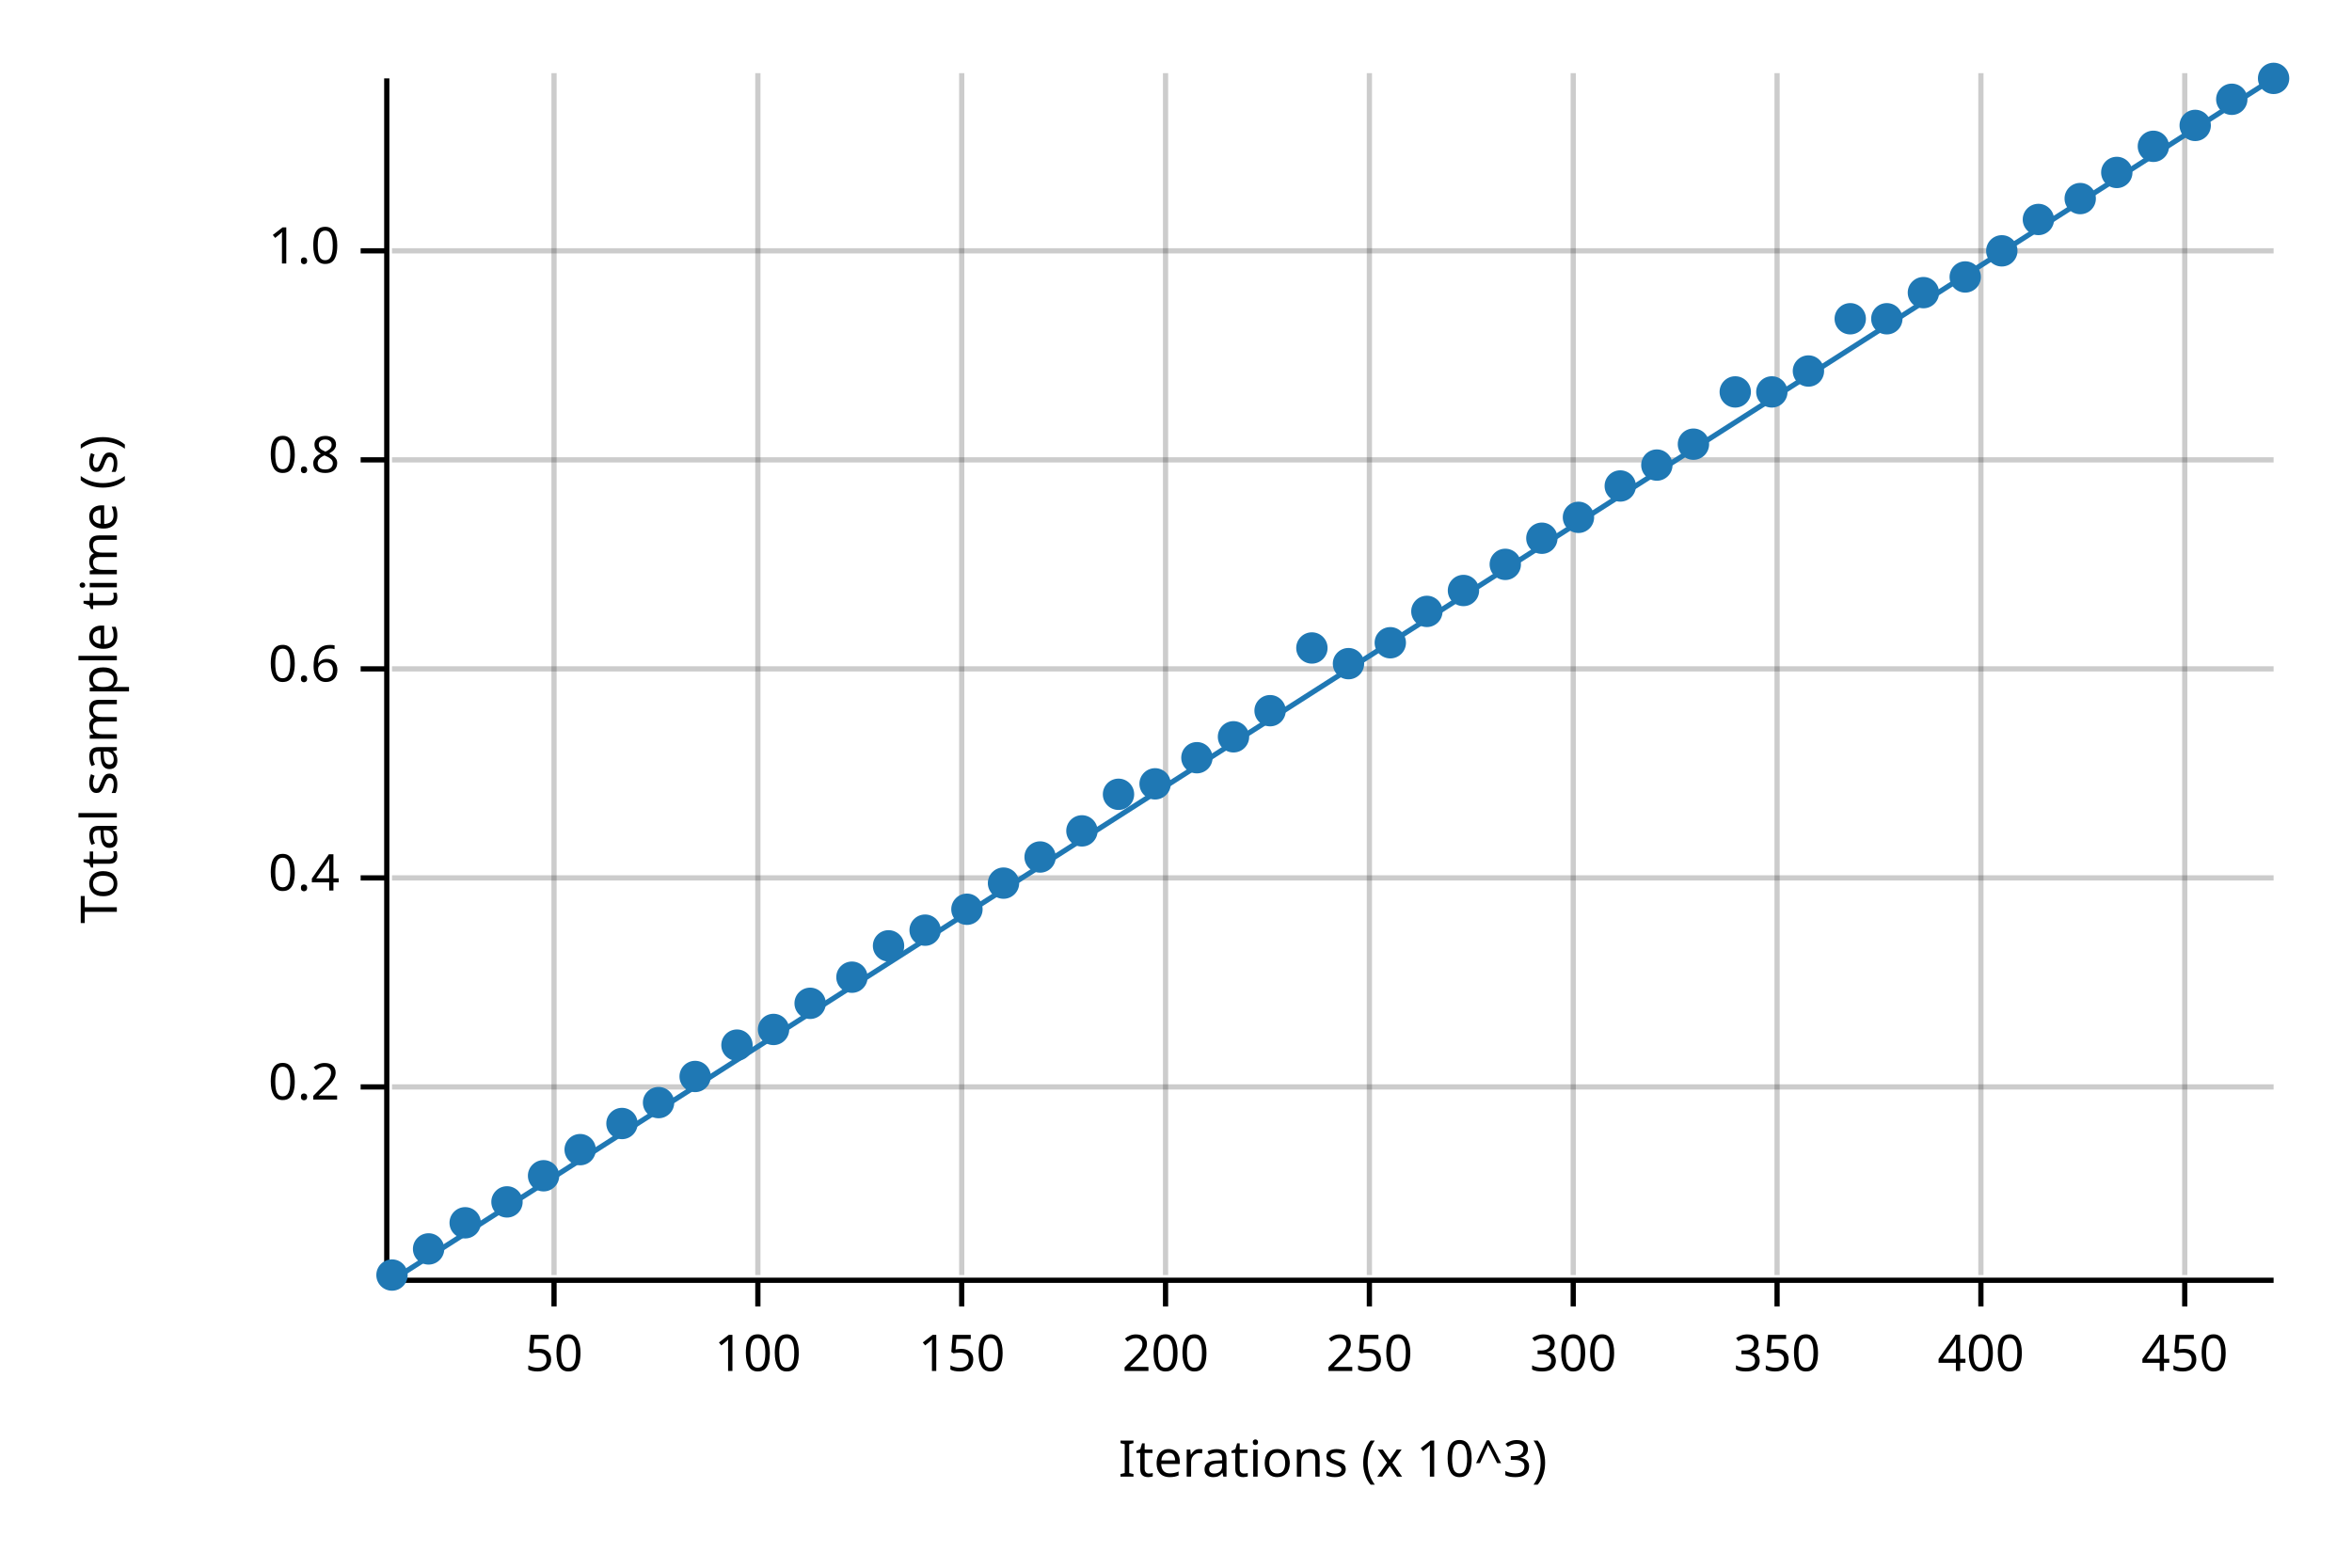
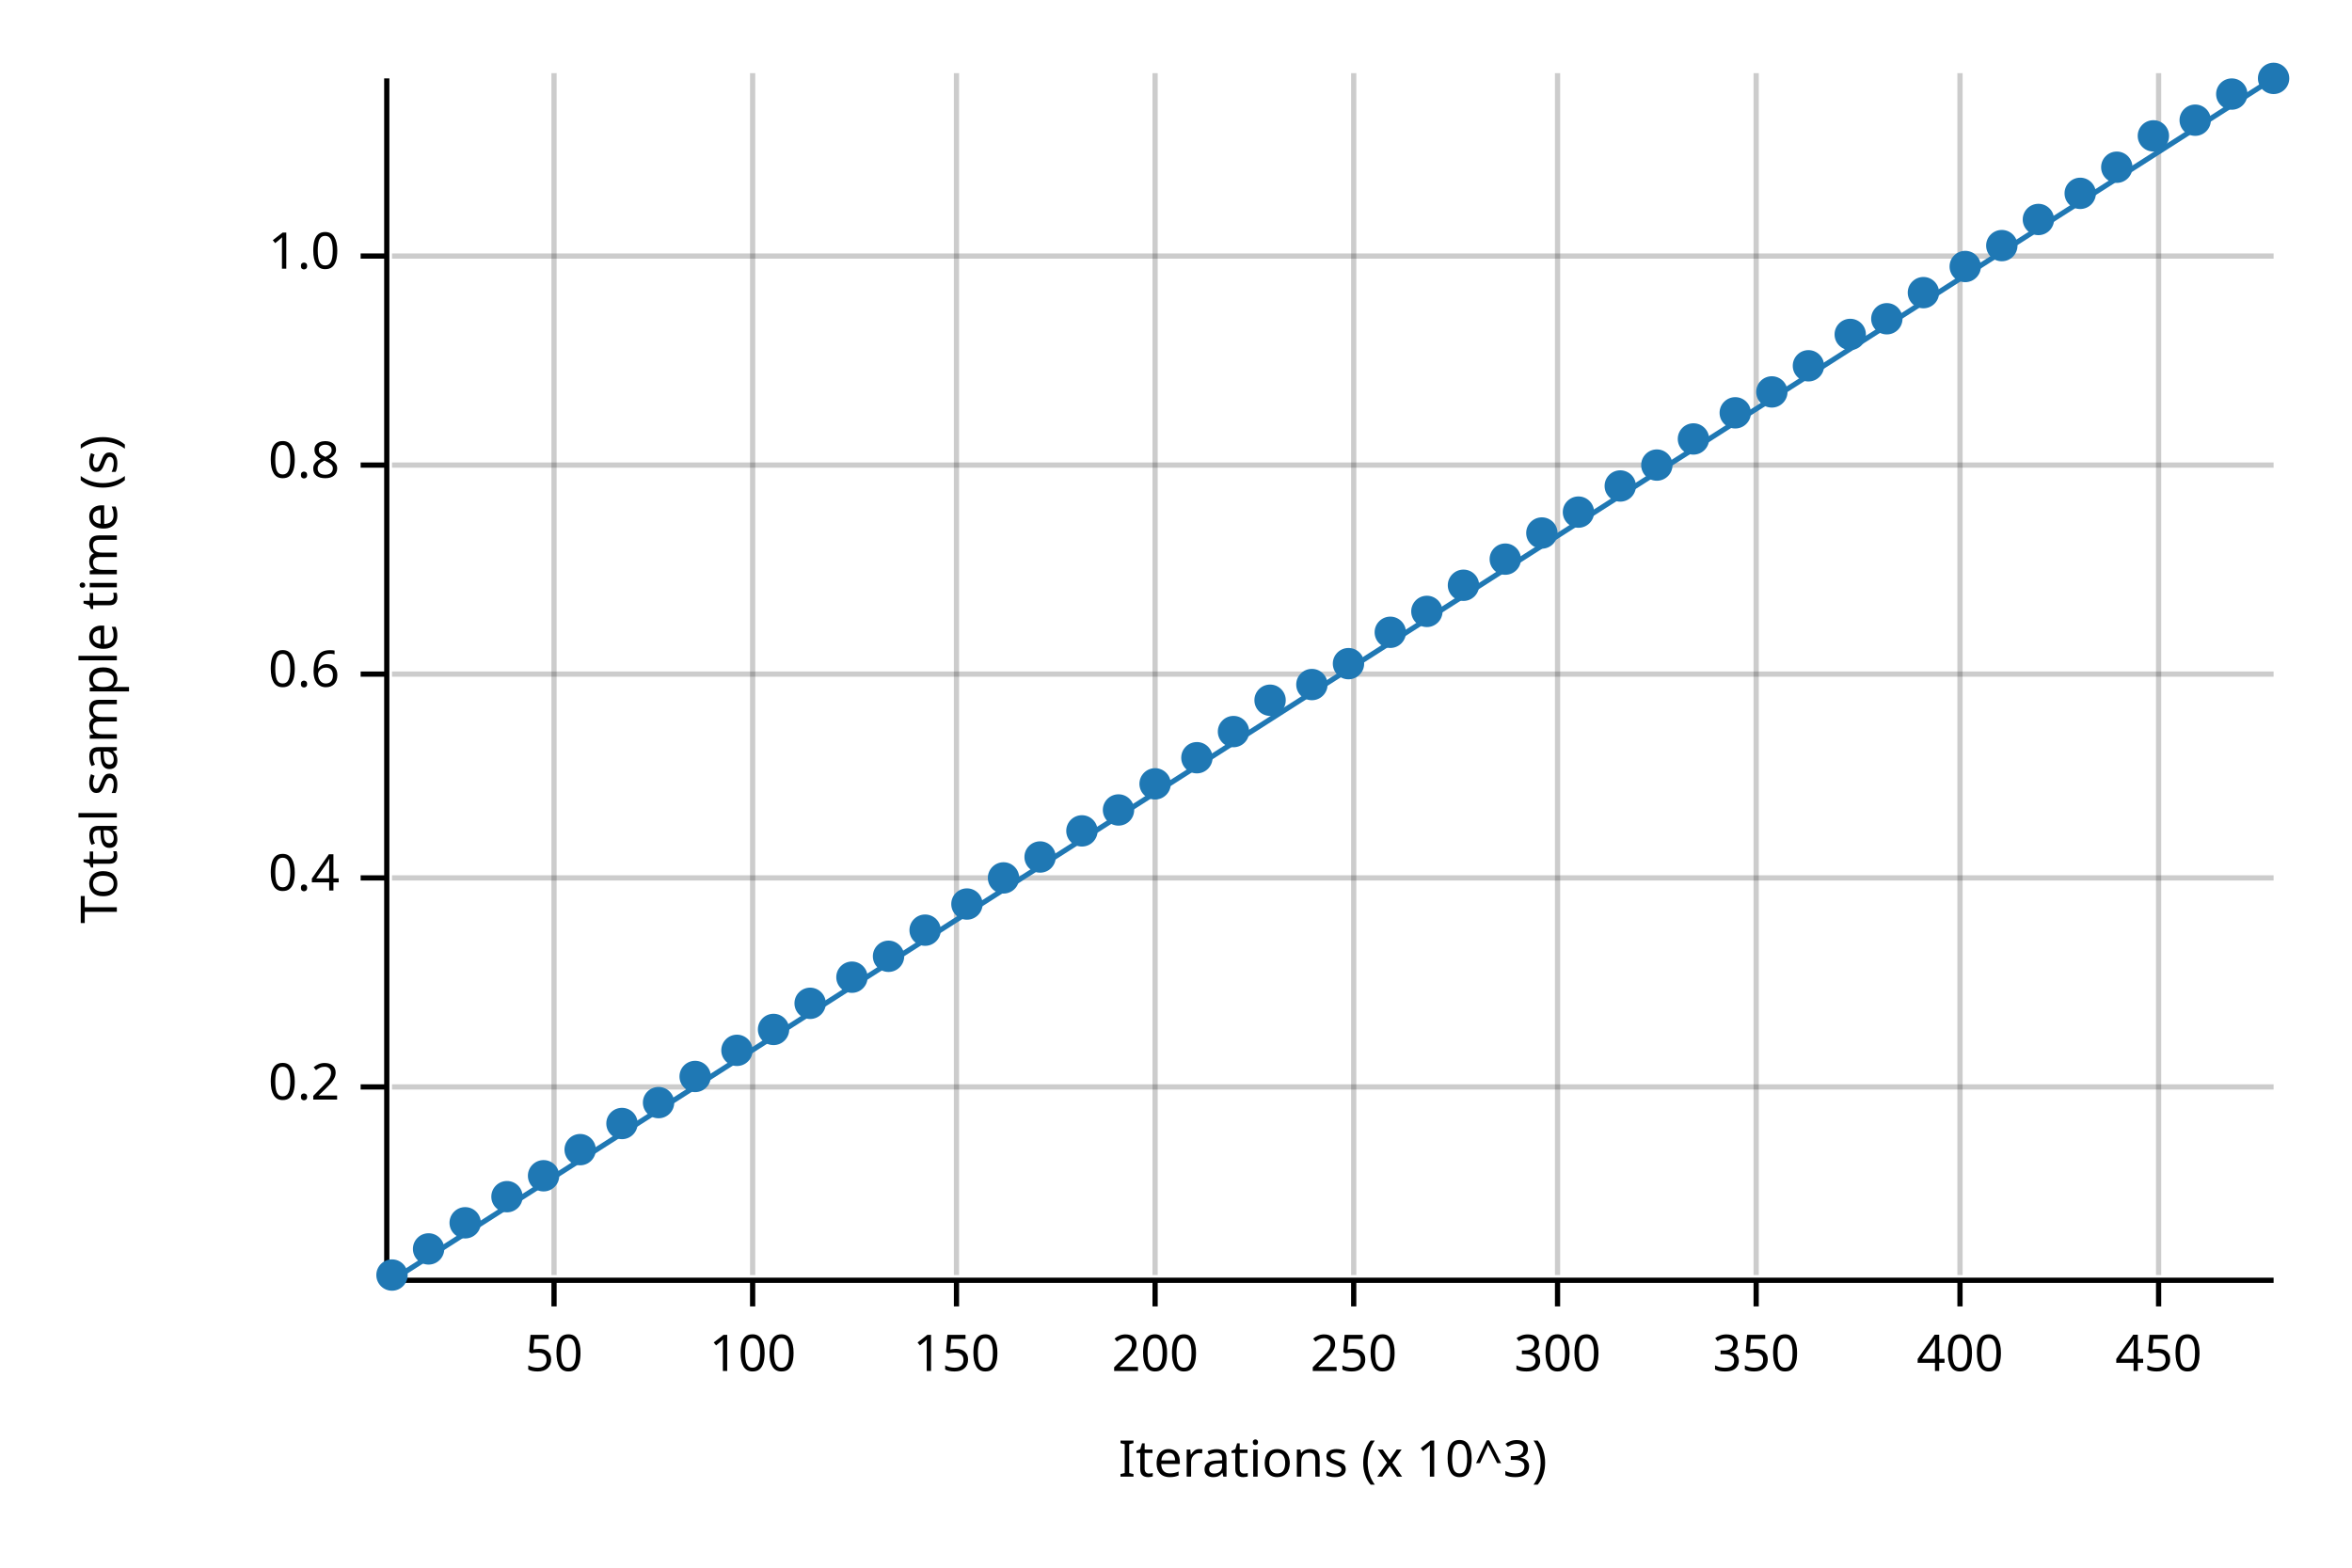
<svg xmlns="http://www.w3.org/2000/svg" width="450" height="300" viewBox="0 0 450 300">
  <text x="15" y="130" dy="0.76em" text-anchor="middle" font-family="sans-serif" font-size="9.677" opacity="1" fill="#000000" transform="rotate(270, 15, 130)">
Total sample time (s)
</text>
  <text x="255" y="285" dy="-0.5ex" text-anchor="middle" font-family="sans-serif" font-size="9.677" opacity="1" fill="#000000">
Iterations (x 10^3)
</text>
  <line opacity="0.2" stroke="#000000" stroke-width="1" x1="106" y1="244" x2="106" y2="14" />
-   <line opacity="0.2" stroke="#000000" stroke-width="1" x1="145" y1="244" x2="145" y2="14" />
-   <line opacity="0.2" stroke="#000000" stroke-width="1" x1="184" y1="244" x2="184" y2="14" />
-   <line opacity="0.2" stroke="#000000" stroke-width="1" x1="223" y1="244" x2="223" y2="14" />
-   <line opacity="0.2" stroke="#000000" stroke-width="1" x1="262" y1="244" x2="262" y2="14" />
-   <line opacity="0.2" stroke="#000000" stroke-width="1" x1="301" y1="244" x2="301" y2="14" />
-   <line opacity="0.2" stroke="#000000" stroke-width="1" x1="340" y1="244" x2="340" y2="14" />
-   <line opacity="0.2" stroke="#000000" stroke-width="1" x1="379" y1="244" x2="379" y2="14" />
-   <line opacity="0.2" stroke="#000000" stroke-width="1" x1="418" y1="244" x2="418" y2="14" />
+   <line opacity="0.2" stroke="#000000" stroke-width="1" x1="144" y1="244" x2="144" y2="14" />
+   <line opacity="0.2" stroke="#000000" stroke-width="1" x1="183" y1="244" x2="183" y2="14" />
+   <line opacity="0.2" stroke="#000000" stroke-width="1" x1="221" y1="244" x2="221" y2="14" />
+   <line opacity="0.2" stroke="#000000" stroke-width="1" x1="259" y1="244" x2="259" y2="14" />
+   <line opacity="0.2" stroke="#000000" stroke-width="1" x1="298" y1="244" x2="298" y2="14" />
+   <line opacity="0.2" stroke="#000000" stroke-width="1" x1="336" y1="244" x2="336" y2="14" />
+   <line opacity="0.2" stroke="#000000" stroke-width="1" x1="375" y1="244" x2="375" y2="14" />
+   <line opacity="0.2" stroke="#000000" stroke-width="1" x1="413" y1="244" x2="413" y2="14" />
  <line opacity="0.2" stroke="#000000" stroke-width="1" x1="75" y1="208" x2="435" y2="208" />
  <line opacity="0.2" stroke="#000000" stroke-width="1" x1="75" y1="168" x2="435" y2="168" />
-   <line opacity="0.2" stroke="#000000" stroke-width="1" x1="75" y1="128" x2="435" y2="128" />
-   <line opacity="0.2" stroke="#000000" stroke-width="1" x1="75" y1="88" x2="435" y2="88" />
-   <line opacity="0.2" stroke="#000000" stroke-width="1" x1="75" y1="48" x2="435" y2="48" />
+   <line opacity="0.2" stroke="#000000" stroke-width="1" x1="75" y1="129" x2="435" y2="129" />
+   <line opacity="0.2" stroke="#000000" stroke-width="1" x1="75" y1="89" x2="435" y2="89" />
+   <line opacity="0.2" stroke="#000000" stroke-width="1" x1="75" y1="49" x2="435" y2="49" />
  <polyline fill="none" opacity="1" stroke="#000000" stroke-width="1" points="74,15 74,245 " />
  <text x="65" y="208" dy="0.5ex" text-anchor="end" font-family="sans-serif" font-size="9.677" opacity="1" fill="#000000">
0.2
</text>
  <polyline fill="none" opacity="1" stroke="#000000" stroke-width="1" points="69,208 74,208 " />
  <text x="65" y="168" dy="0.5ex" text-anchor="end" font-family="sans-serif" font-size="9.677" opacity="1" fill="#000000">
0.4
</text>
  <polyline fill="none" opacity="1" stroke="#000000" stroke-width="1" points="69,168 74,168 " />
-   <text x="65" y="128" dy="0.5ex" text-anchor="end" font-family="sans-serif" font-size="9.677" opacity="1" fill="#000000">
+   <text x="65" y="129" dy="0.5ex" text-anchor="end" font-family="sans-serif" font-size="9.677" opacity="1" fill="#000000">
0.6
</text>
-   <polyline fill="none" opacity="1" stroke="#000000" stroke-width="1" points="69,128 74,128 " />
-   <text x="65" y="88" dy="0.5ex" text-anchor="end" font-family="sans-serif" font-size="9.677" opacity="1" fill="#000000">
+   <polyline fill="none" opacity="1" stroke="#000000" stroke-width="1" points="69,129 74,129 " />
+   <text x="65" y="89" dy="0.5ex" text-anchor="end" font-family="sans-serif" font-size="9.677" opacity="1" fill="#000000">
0.8
</text>
-   <polyline fill="none" opacity="1" stroke="#000000" stroke-width="1" points="69,88 74,88 " />
-   <text x="65" y="48" dy="0.5ex" text-anchor="end" font-family="sans-serif" font-size="9.677" opacity="1" fill="#000000">
+   <polyline fill="none" opacity="1" stroke="#000000" stroke-width="1" points="69,89 74,89 " />
+   <text x="65" y="49" dy="0.5ex" text-anchor="end" font-family="sans-serif" font-size="9.677" opacity="1" fill="#000000">
1.0
</text>
-   <polyline fill="none" opacity="1" stroke="#000000" stroke-width="1" points="69,48 74,48 " />
+   <polyline fill="none" opacity="1" stroke="#000000" stroke-width="1" points="69,49 74,49 " />
  <polyline fill="none" opacity="1" stroke="#000000" stroke-width="1" points="75,245 435,245 " />
  <text x="106" y="255" dy="0.76em" text-anchor="middle" font-family="sans-serif" font-size="9.677" opacity="1" fill="#000000">
50
</text>
  <polyline fill="none" opacity="1" stroke="#000000" stroke-width="1" points="106,245 106,250 " />
-   <text x="145" y="255" dy="0.76em" text-anchor="middle" font-family="sans-serif" font-size="9.677" opacity="1" fill="#000000">
+   <text x="144" y="255" dy="0.76em" text-anchor="middle" font-family="sans-serif" font-size="9.677" opacity="1" fill="#000000">
100
</text>
-   <polyline fill="none" opacity="1" stroke="#000000" stroke-width="1" points="145,245 145,250 " />
-   <text x="184" y="255" dy="0.76em" text-anchor="middle" font-family="sans-serif" font-size="9.677" opacity="1" fill="#000000">
+   <polyline fill="none" opacity="1" stroke="#000000" stroke-width="1" points="144,245 144,250 " />
+   <text x="183" y="255" dy="0.76em" text-anchor="middle" font-family="sans-serif" font-size="9.677" opacity="1" fill="#000000">
150
</text>
-   <polyline fill="none" opacity="1" stroke="#000000" stroke-width="1" points="184,245 184,250 " />
-   <text x="223" y="255" dy="0.76em" text-anchor="middle" font-family="sans-serif" font-size="9.677" opacity="1" fill="#000000">
+   <polyline fill="none" opacity="1" stroke="#000000" stroke-width="1" points="183,245 183,250 " />
+   <text x="221" y="255" dy="0.76em" text-anchor="middle" font-family="sans-serif" font-size="9.677" opacity="1" fill="#000000">
200
</text>
-   <polyline fill="none" opacity="1" stroke="#000000" stroke-width="1" points="223,245 223,250 " />
-   <text x="262" y="255" dy="0.76em" text-anchor="middle" font-family="sans-serif" font-size="9.677" opacity="1" fill="#000000">
+   <polyline fill="none" opacity="1" stroke="#000000" stroke-width="1" points="221,245 221,250 " />
+   <text x="259" y="255" dy="0.76em" text-anchor="middle" font-family="sans-serif" font-size="9.677" opacity="1" fill="#000000">
250
</text>
-   <polyline fill="none" opacity="1" stroke="#000000" stroke-width="1" points="262,245 262,250 " />
-   <text x="301" y="255" dy="0.76em" text-anchor="middle" font-family="sans-serif" font-size="9.677" opacity="1" fill="#000000">
+   <polyline fill="none" opacity="1" stroke="#000000" stroke-width="1" points="259,245 259,250 " />
+   <text x="298" y="255" dy="0.76em" text-anchor="middle" font-family="sans-serif" font-size="9.677" opacity="1" fill="#000000">
300
</text>
-   <polyline fill="none" opacity="1" stroke="#000000" stroke-width="1" points="301,245 301,250 " />
-   <text x="340" y="255" dy="0.76em" text-anchor="middle" font-family="sans-serif" font-size="9.677" opacity="1" fill="#000000">
+   <polyline fill="none" opacity="1" stroke="#000000" stroke-width="1" points="298,245 298,250 " />
+   <text x="336" y="255" dy="0.76em" text-anchor="middle" font-family="sans-serif" font-size="9.677" opacity="1" fill="#000000">
350
</text>
-   <polyline fill="none" opacity="1" stroke="#000000" stroke-width="1" points="340,245 340,250 " />
-   <text x="379" y="255" dy="0.76em" text-anchor="middle" font-family="sans-serif" font-size="9.677" opacity="1" fill="#000000">
+   <polyline fill="none" opacity="1" stroke="#000000" stroke-width="1" points="336,245 336,250 " />
+   <text x="375" y="255" dy="0.76em" text-anchor="middle" font-family="sans-serif" font-size="9.677" opacity="1" fill="#000000">
400
</text>
-   <polyline fill="none" opacity="1" stroke="#000000" stroke-width="1" points="379,245 379,250 " />
-   <text x="418" y="255" dy="0.76em" text-anchor="middle" font-family="sans-serif" font-size="9.677" opacity="1" fill="#000000">
+   <polyline fill="none" opacity="1" stroke="#000000" stroke-width="1" points="375,245 375,250 " />
+   <text x="413" y="255" dy="0.76em" text-anchor="middle" font-family="sans-serif" font-size="9.677" opacity="1" fill="#000000">
450
</text>
-   <polyline fill="none" opacity="1" stroke="#000000" stroke-width="1" points="418,245 418,250 " />
+   <polyline fill="none" opacity="1" stroke="#000000" stroke-width="1" points="413,245 413,250 " />
  <circle cx="75" cy="244" r="3" opacity="1" fill="#1F78B4" stroke="none" stroke-width="1" />
  <circle cx="82" cy="239" r="3" opacity="1" fill="#1F78B4" stroke="none" stroke-width="1" />
  <circle cx="89" cy="234" r="3" opacity="1" fill="#1F78B4" stroke="none" stroke-width="1" />
-   <circle cx="97" cy="230" r="3" opacity="1" fill="#1F78B4" stroke="none" stroke-width="1" />
+   <circle cx="97" cy="229" r="3" opacity="1" fill="#1F78B4" stroke="none" stroke-width="1" />
  <circle cx="104" cy="225" r="3" opacity="1" fill="#1F78B4" stroke="none" stroke-width="1" />
  <circle cx="111" cy="220" r="3" opacity="1" fill="#1F78B4" stroke="none" stroke-width="1" />
  <circle cx="119" cy="215" r="3" opacity="1" fill="#1F78B4" stroke="none" stroke-width="1" />
  <circle cx="126" cy="211" r="3" opacity="1" fill="#1F78B4" stroke="none" stroke-width="1" />
  <circle cx="133" cy="206" r="3" opacity="1" fill="#1F78B4" stroke="none" stroke-width="1" />
-   <circle cx="141" cy="200" r="3" opacity="1" fill="#1F78B4" stroke="none" stroke-width="1" />
+   <circle cx="141" cy="201" r="3" opacity="1" fill="#1F78B4" stroke="none" stroke-width="1" />
  <circle cx="148" cy="197" r="3" opacity="1" fill="#1F78B4" stroke="none" stroke-width="1" />
  <circle cx="155" cy="192" r="3" opacity="1" fill="#1F78B4" stroke="none" stroke-width="1" />
  <circle cx="163" cy="187" r="3" opacity="1" fill="#1F78B4" stroke="none" stroke-width="1" />
-   <circle cx="170" cy="181" r="3" opacity="1" fill="#1F78B4" stroke="none" stroke-width="1" />
+   <circle cx="170" cy="183" r="3" opacity="1" fill="#1F78B4" stroke="none" stroke-width="1" />
  <circle cx="177" cy="178" r="3" opacity="1" fill="#1F78B4" stroke="none" stroke-width="1" />
-   <circle cx="185" cy="174" r="3" opacity="1" fill="#1F78B4" stroke="none" stroke-width="1" />
-   <circle cx="192" cy="169" r="3" opacity="1" fill="#1F78B4" stroke="none" stroke-width="1" />
+   <circle cx="185" cy="173" r="3" opacity="1" fill="#1F78B4" stroke="none" stroke-width="1" />
+   <circle cx="192" cy="168" r="3" opacity="1" fill="#1F78B4" stroke="none" stroke-width="1" />
  <circle cx="199" cy="164" r="3" opacity="1" fill="#1F78B4" stroke="none" stroke-width="1" />
  <circle cx="207" cy="159" r="3" opacity="1" fill="#1F78B4" stroke="none" stroke-width="1" />
-   <circle cx="214" cy="152" r="3" opacity="1" fill="#1F78B4" stroke="none" stroke-width="1" />
+   <circle cx="214" cy="155" r="3" opacity="1" fill="#1F78B4" stroke="none" stroke-width="1" />
  <circle cx="221" cy="150" r="3" opacity="1" fill="#1F78B4" stroke="none" stroke-width="1" />
  <circle cx="229" cy="145" r="3" opacity="1" fill="#1F78B4" stroke="none" stroke-width="1" />
-   <circle cx="236" cy="141" r="3" opacity="1" fill="#1F78B4" stroke="none" stroke-width="1" />
-   <circle cx="243" cy="136" r="3" opacity="1" fill="#1F78B4" stroke="none" stroke-width="1" />
-   <circle cx="251" cy="124" r="3" opacity="1" fill="#1F78B4" stroke="none" stroke-width="1" />
+   <circle cx="236" cy="140" r="3" opacity="1" fill="#1F78B4" stroke="none" stroke-width="1" />
+   <circle cx="243" cy="134" r="3" opacity="1" fill="#1F78B4" stroke="none" stroke-width="1" />
+   <circle cx="251" cy="131" r="3" opacity="1" fill="#1F78B4" stroke="none" stroke-width="1" />
  <circle cx="258" cy="127" r="3" opacity="1" fill="#1F78B4" stroke="none" stroke-width="1" />
-   <circle cx="266" cy="123" r="3" opacity="1" fill="#1F78B4" stroke="none" stroke-width="1" />
+   <circle cx="266" cy="121" r="3" opacity="1" fill="#1F78B4" stroke="none" stroke-width="1" />
  <circle cx="273" cy="117" r="3" opacity="1" fill="#1F78B4" stroke="none" stroke-width="1" />
-   <circle cx="280" cy="113" r="3" opacity="1" fill="#1F78B4" stroke="none" stroke-width="1" />
-   <circle cx="288" cy="108" r="3" opacity="1" fill="#1F78B4" stroke="none" stroke-width="1" />
-   <circle cx="295" cy="103" r="3" opacity="1" fill="#1F78B4" stroke="none" stroke-width="1" />
-   <circle cx="302" cy="99" r="3" opacity="1" fill="#1F78B4" stroke="none" stroke-width="1" />
+   <circle cx="280" cy="112" r="3" opacity="1" fill="#1F78B4" stroke="none" stroke-width="1" />
+   <circle cx="288" cy="107" r="3" opacity="1" fill="#1F78B4" stroke="none" stroke-width="1" />
+   <circle cx="295" cy="102" r="3" opacity="1" fill="#1F78B4" stroke="none" stroke-width="1" />
+   <circle cx="302" cy="98" r="3" opacity="1" fill="#1F78B4" stroke="none" stroke-width="1" />
  <circle cx="310" cy="93" r="3" opacity="1" fill="#1F78B4" stroke="none" stroke-width="1" />
  <circle cx="317" cy="89" r="3" opacity="1" fill="#1F78B4" stroke="none" stroke-width="1" />
-   <circle cx="324" cy="85" r="3" opacity="1" fill="#1F78B4" stroke="none" stroke-width="1" />
-   <circle cx="332" cy="75" r="3" opacity="1" fill="#1F78B4" stroke="none" stroke-width="1" />
+   <circle cx="324" cy="84" r="3" opacity="1" fill="#1F78B4" stroke="none" stroke-width="1" />
+   <circle cx="332" cy="79" r="3" opacity="1" fill="#1F78B4" stroke="none" stroke-width="1" />
  <circle cx="339" cy="75" r="3" opacity="1" fill="#1F78B4" stroke="none" stroke-width="1" />
-   <circle cx="346" cy="71" r="3" opacity="1" fill="#1F78B4" stroke="none" stroke-width="1" />
-   <circle cx="354" cy="61" r="3" opacity="1" fill="#1F78B4" stroke="none" stroke-width="1" />
+   <circle cx="346" cy="70" r="3" opacity="1" fill="#1F78B4" stroke="none" stroke-width="1" />
+   <circle cx="354" cy="64" r="3" opacity="1" fill="#1F78B4" stroke="none" stroke-width="1" />
  <circle cx="361" cy="61" r="3" opacity="1" fill="#1F78B4" stroke="none" stroke-width="1" />
  <circle cx="368" cy="56" r="3" opacity="1" fill="#1F78B4" stroke="none" stroke-width="1" />
-   <circle cx="376" cy="53" r="3" opacity="1" fill="#1F78B4" stroke="none" stroke-width="1" />
-   <circle cx="383" cy="48" r="3" opacity="1" fill="#1F78B4" stroke="none" stroke-width="1" />
+   <circle cx="376" cy="51" r="3" opacity="1" fill="#1F78B4" stroke="none" stroke-width="1" />
+   <circle cx="383" cy="47" r="3" opacity="1" fill="#1F78B4" stroke="none" stroke-width="1" />
  <circle cx="390" cy="42" r="3" opacity="1" fill="#1F78B4" stroke="none" stroke-width="1" />
-   <circle cx="398" cy="38" r="3" opacity="1" fill="#1F78B4" stroke="none" stroke-width="1" />
-   <circle cx="405" cy="33" r="3" opacity="1" fill="#1F78B4" stroke="none" stroke-width="1" />
-   <circle cx="412" cy="28" r="3" opacity="1" fill="#1F78B4" stroke="none" stroke-width="1" />
-   <circle cx="420" cy="24" r="3" opacity="1" fill="#1F78B4" stroke="none" stroke-width="1" />
-   <circle cx="427" cy="19" r="3" opacity="1" fill="#1F78B4" stroke="none" stroke-width="1" />
+   <circle cx="398" cy="37" r="3" opacity="1" fill="#1F78B4" stroke="none" stroke-width="1" />
+   <circle cx="405" cy="32" r="3" opacity="1" fill="#1F78B4" stroke="none" stroke-width="1" />
+   <circle cx="412" cy="26" r="3" opacity="1" fill="#1F78B4" stroke="none" stroke-width="1" />
+   <circle cx="420" cy="23" r="3" opacity="1" fill="#1F78B4" stroke="none" stroke-width="1" />
+   <circle cx="427" cy="18" r="3" opacity="1" fill="#1F78B4" stroke="none" stroke-width="1" />
  <circle cx="435" cy="15" r="3" opacity="1" fill="#1F78B4" stroke="none" stroke-width="1" />
  <polyline fill="none" opacity="1" stroke="#1F78B4" stroke-width="1" points="75,245 435,15 " />
  <polygon opacity="0.25" fill="#1F78B4" points="75,245 435,15 435,15 " />
</svg>
